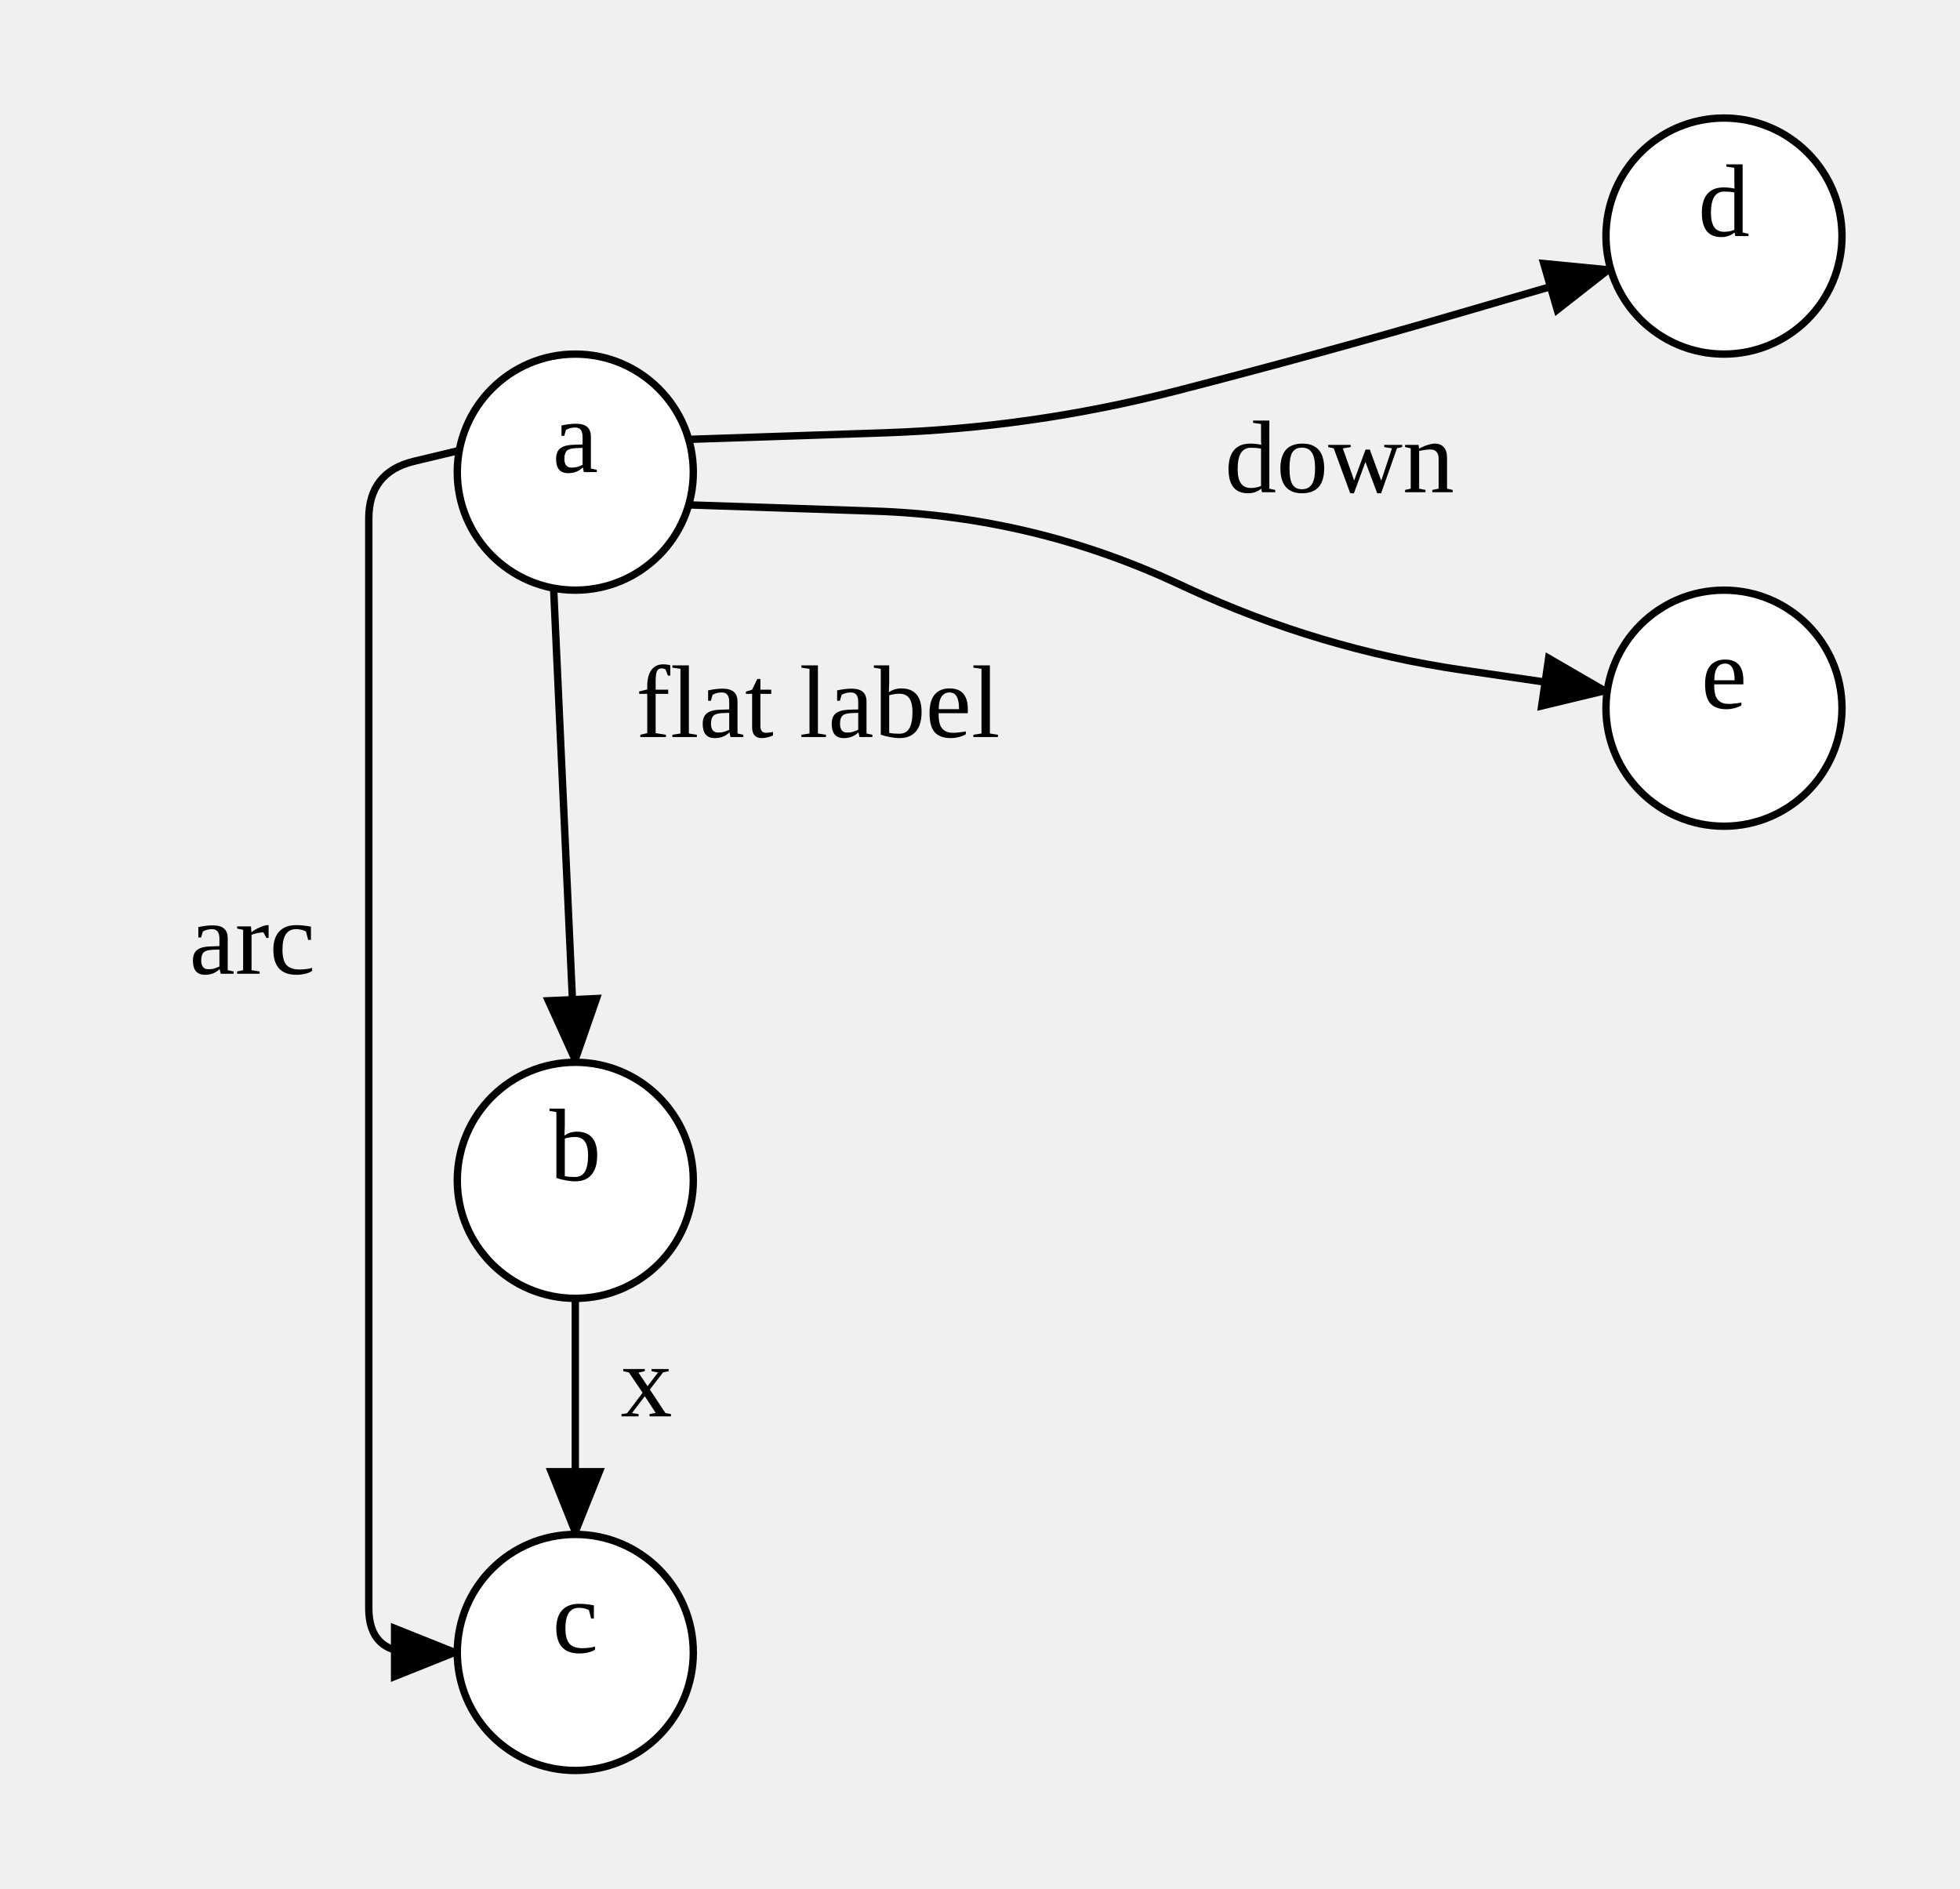
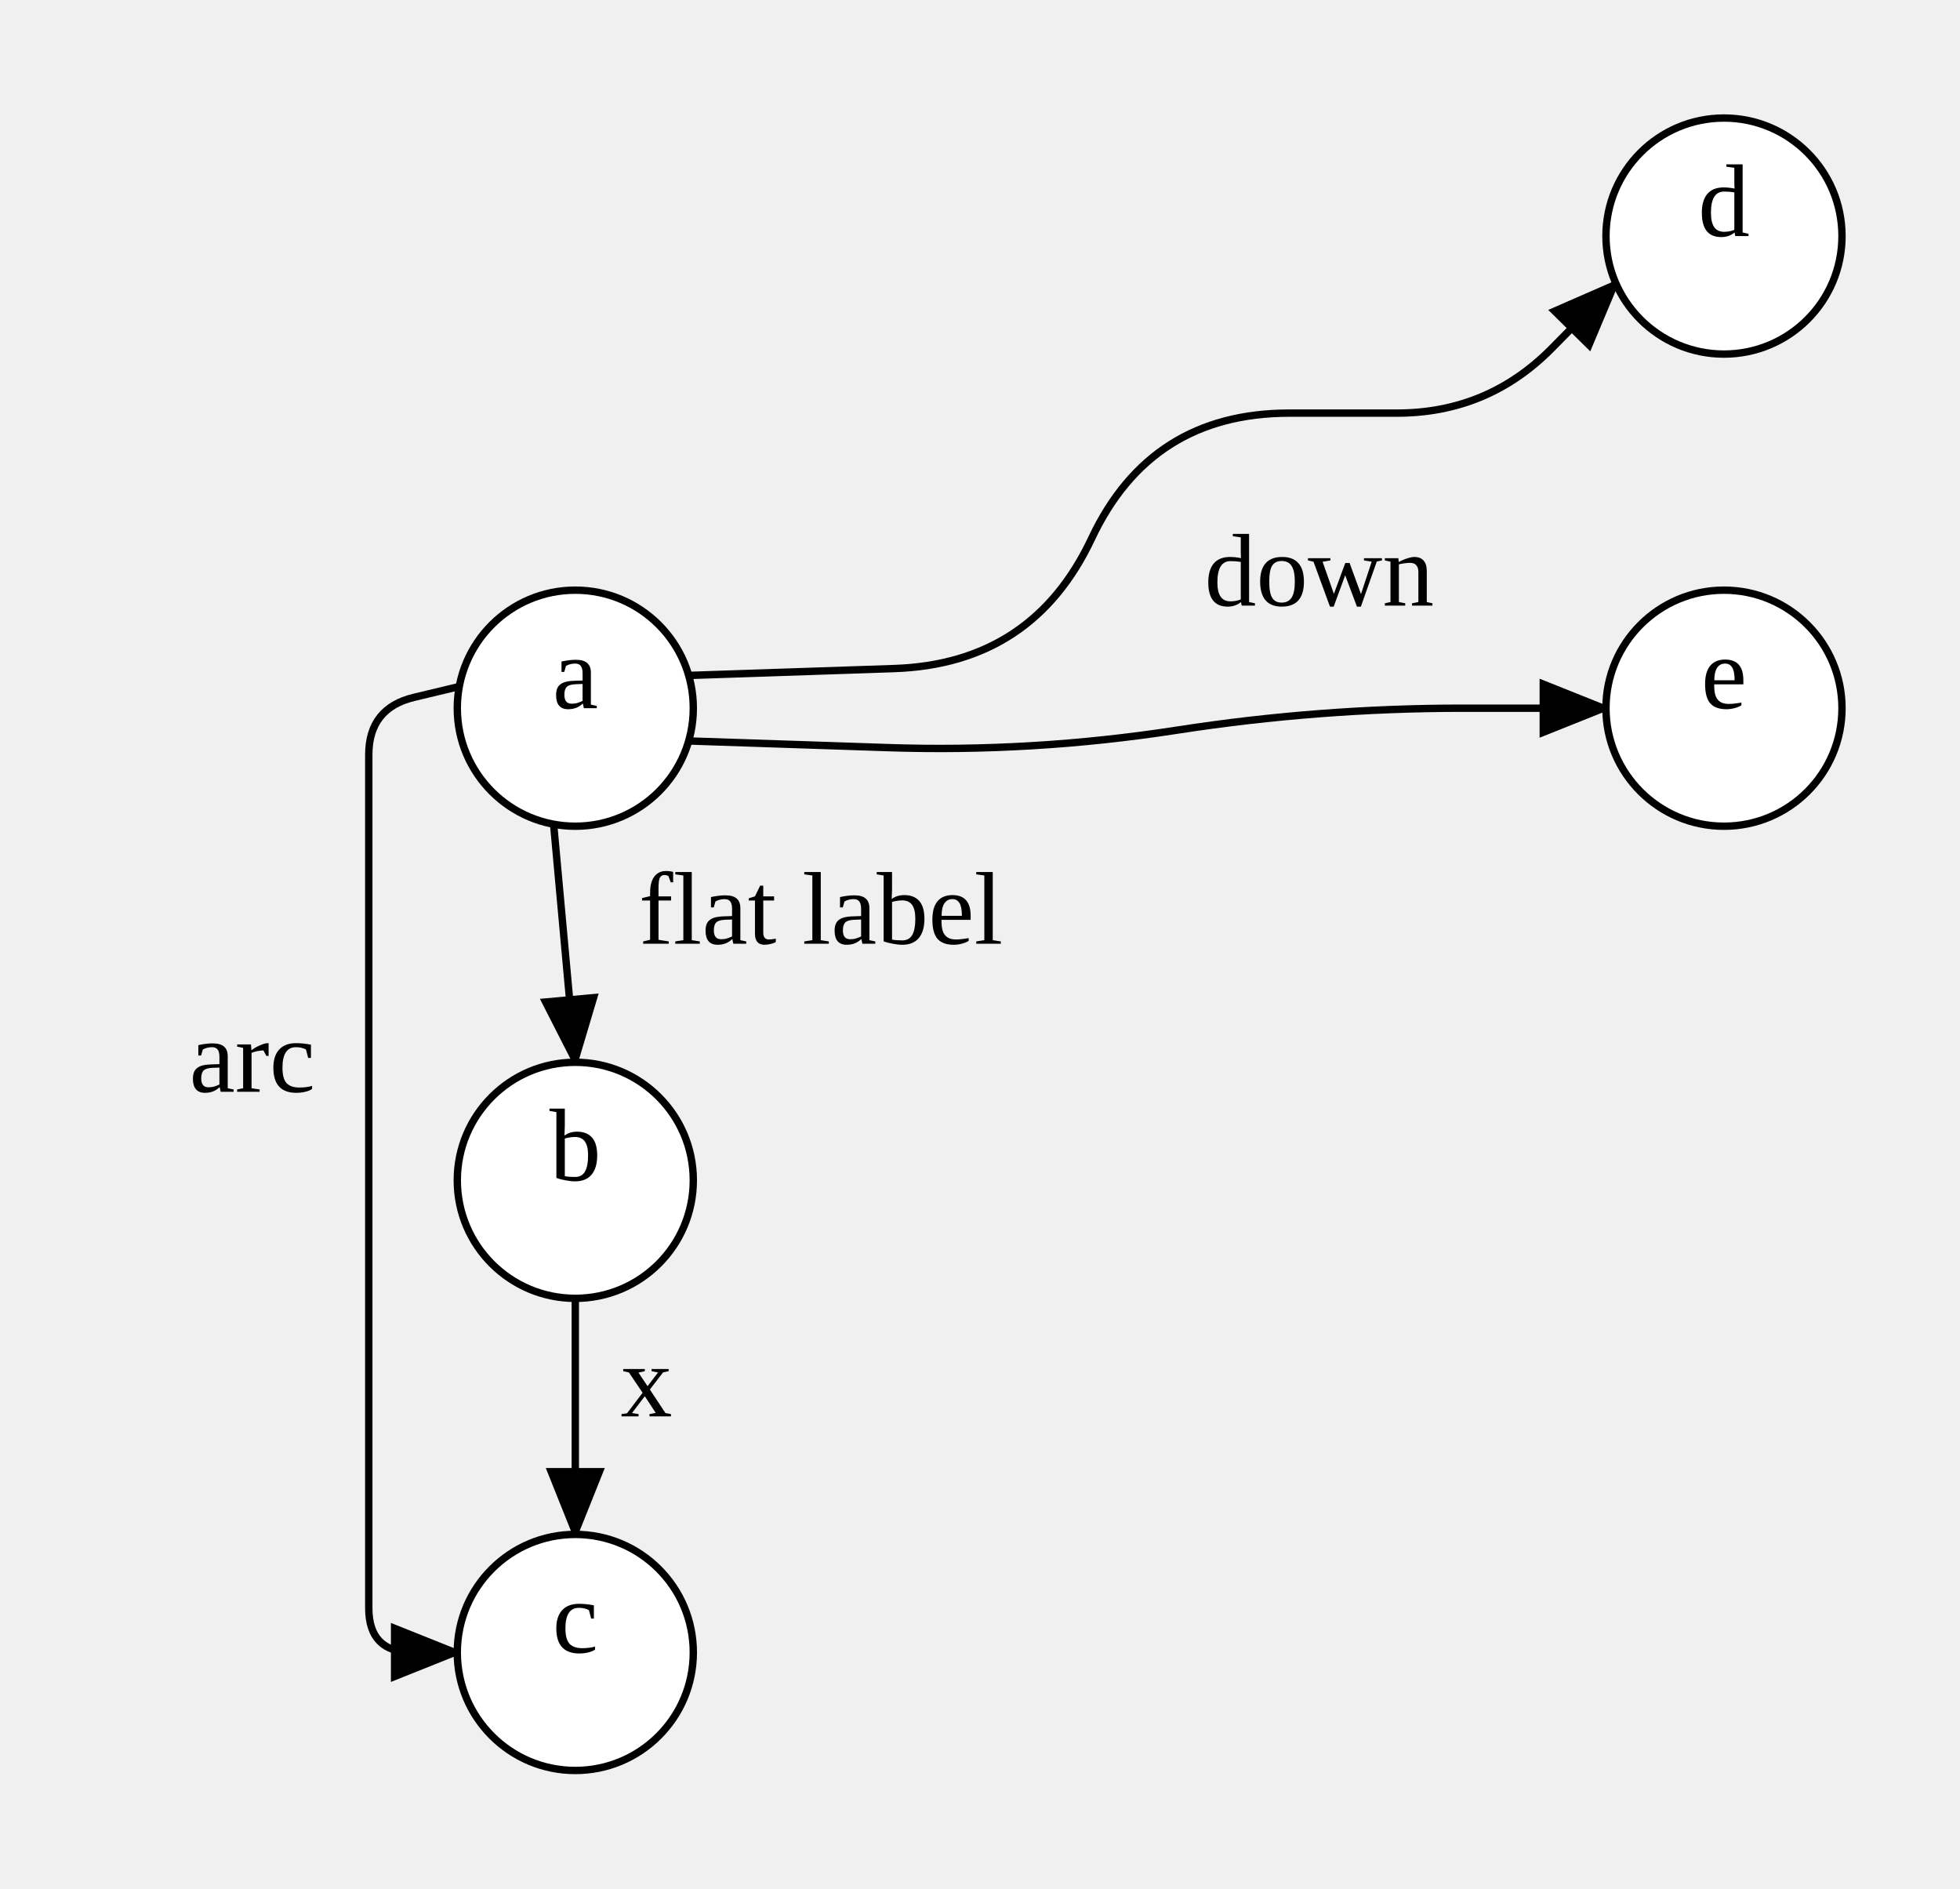
<svg xmlns="http://www.w3.org/2000/svg" width="265.74" height="256">
  <style type="text/css">
		.edge { fill: none; }
	</style>
  <defs>
    <marker id="normal" markerWidth="10" markerHeight="8" refX="9" refY="4" orient="auto-start-reverse" markerUnits="userSpaceOnUse">
      <path d="M0,0 L0,8 L10,4 z" fill="context-stroke" />
    </marker>
    <marker id="vee" markerWidth="10" markerHeight="8" refX="9" refY="4" orient="auto-start-reverse" markerUnits="userSpaceOnUse">
      <path d="M0,0 L10,4 L0,8 L3,4 z" fill="context-stroke" />
    </marker>
    <marker id="dot" markerWidth="8" markerHeight="8" refX="7" refY="4" orient="auto-start-reverse" markerUnits="userSpaceOnUse">
      <circle cx="4" cy="4" r="3.5" fill="context-stroke" />
    </marker>
    <marker id="odot" markerWidth="8" markerHeight="8" refX="7" refY="4" orient="auto-start-reverse" markerUnits="userSpaceOnUse">
      <circle cx="4" cy="4" r="3" fill="white" stroke="context-stroke" />
    </marker>
  </defs>
  <g>
-     <path class="edge" marker-end="url(#normal)" stroke="#000000" stroke-width="1" d="M75.06,79.728 L78,144 " />
-     <text text-anchor="middle" alignment-baseline="middle" x="110.905" y="99.914" font-size="14" fill="#000000">flat label</text>
+     <path class="edge" marker-end="url(#normal)" stroke="#000000" stroke-width="1" d="M75.06,111.728 L78,144 " />
+     <text text-anchor="middle" alignment-baseline="middle" x="111.29" y="127.929" font-size="14" fill="#000000">flat label</text>
    <path class="edge" marker-end="url(#normal)" stroke="#000000" stroke-width="1" d="M78,176 L78,208 " />
    <text text-anchor="middle" alignment-baseline="middle" x="87.64" y="192" font-size="14" fill="#000000">x</text>
-     <path class="edge" marker-end="url(#normal)" stroke="#000000" stroke-width="1" d="M62.272,61.06 L56.136,62.53 Q50,64 50,70.31 L50,218 Q50,224 56,224 L62,224 " />
-     <text text-anchor="middle" alignment-baseline="middle" x="34.2" y="132" font-size="14" fill="#000000">arc</text>
-     <path class="edge" marker-end="url(#normal)" stroke="#000000" stroke-width="1" d="M93.371,59.559 L119.943,58.671 Q140,58 159.435,53 L159.435,53 Q178.87,48 198.136,42.382 L218.38,36.479 " />
-     <path class="edge" marker-end="url(#normal)" stroke="#000000" stroke-width="1" d="M93.371,68.441 L118.594,69.284 Q140,70 159.435,79 L160.971,79.711 Q178.87,88 198.389,90.846 L217.907,93.692 " />
-     <text text-anchor="middle" alignment-baseline="middle" x="181.623" y="66.727" font-size="14" fill="#000000">down</text>
-     <ellipse cx="78" cy="64" rx="16" ry="16" class="node" fill="#FFFFFF" stroke="#000000" stroke-width="1" />
-     <text text-anchor="middle" alignment-baseline="middle" x="78" y="64" font-size="14" fill="#000000">a</text>
+     <path class="edge" marker-end="url(#normal)" stroke="#000000" stroke-width="1" d="M62.272,93.06 L56.136,94.53 Q50,96 50,102.31 L50,218 Q50,224 56,224 L62,224 " />
+     <text text-anchor="middle" alignment-baseline="middle" x="34.2" y="148" font-size="14" fill="#000000">arc</text>
+     <path class="edge" marker-end="url(#normal)" stroke="#000000" stroke-width="1" d="M93.371,91.559 L121.222,90.628 Q140,90 148,73 L148,73 Q156,56 174.788,56 L189.39,56 Q201.74,56 210.41,47.206 L219.081,38.412 " />
+     <path class="edge" marker-end="url(#normal)" stroke="#000000" stroke-width="1" d="M93.371,100.441 L120.346,101.343 Q140,102 159.435,99 L159.662,98.965 Q178.87,96 198.305,96 L217.74,96 " />
+     <text text-anchor="middle" alignment-baseline="middle" x="178.874" y="82.094" font-size="14" fill="#000000">down</text>
+     <ellipse cx="78" cy="96" rx="16" ry="16" class="node" fill="#FFFFFF" stroke="#000000" stroke-width="1" />
+     <text text-anchor="middle" alignment-baseline="middle" x="78" y="96" font-size="14" fill="#000000">a</text>
    <ellipse cx="78" cy="160" rx="16" ry="16" class="node" fill="#FFFFFF" stroke="#000000" stroke-width="1" />
    <text text-anchor="middle" alignment-baseline="middle" x="78" y="160" font-size="14" fill="#000000">b</text>
    <ellipse cx="78" cy="224" rx="16" ry="16" class="node" fill="#FFFFFF" stroke="#000000" stroke-width="1" />
    <text text-anchor="middle" alignment-baseline="middle" x="78" y="224" font-size="14" fill="#000000">c</text>
    <ellipse cx="233.74" cy="32" rx="16" ry="16" class="node" fill="#FFFFFF" stroke="#000000" stroke-width="1" />
    <text text-anchor="middle" alignment-baseline="middle" x="233.74" y="32" font-size="14" fill="#000000">d</text>
    <ellipse cx="233.74" cy="96" rx="16" ry="16" class="node" fill="#FFFFFF" stroke="#000000" stroke-width="1" />
    <text text-anchor="middle" alignment-baseline="middle" x="233.74" y="96" font-size="14" fill="#000000">e</text>
  </g>
</svg>
